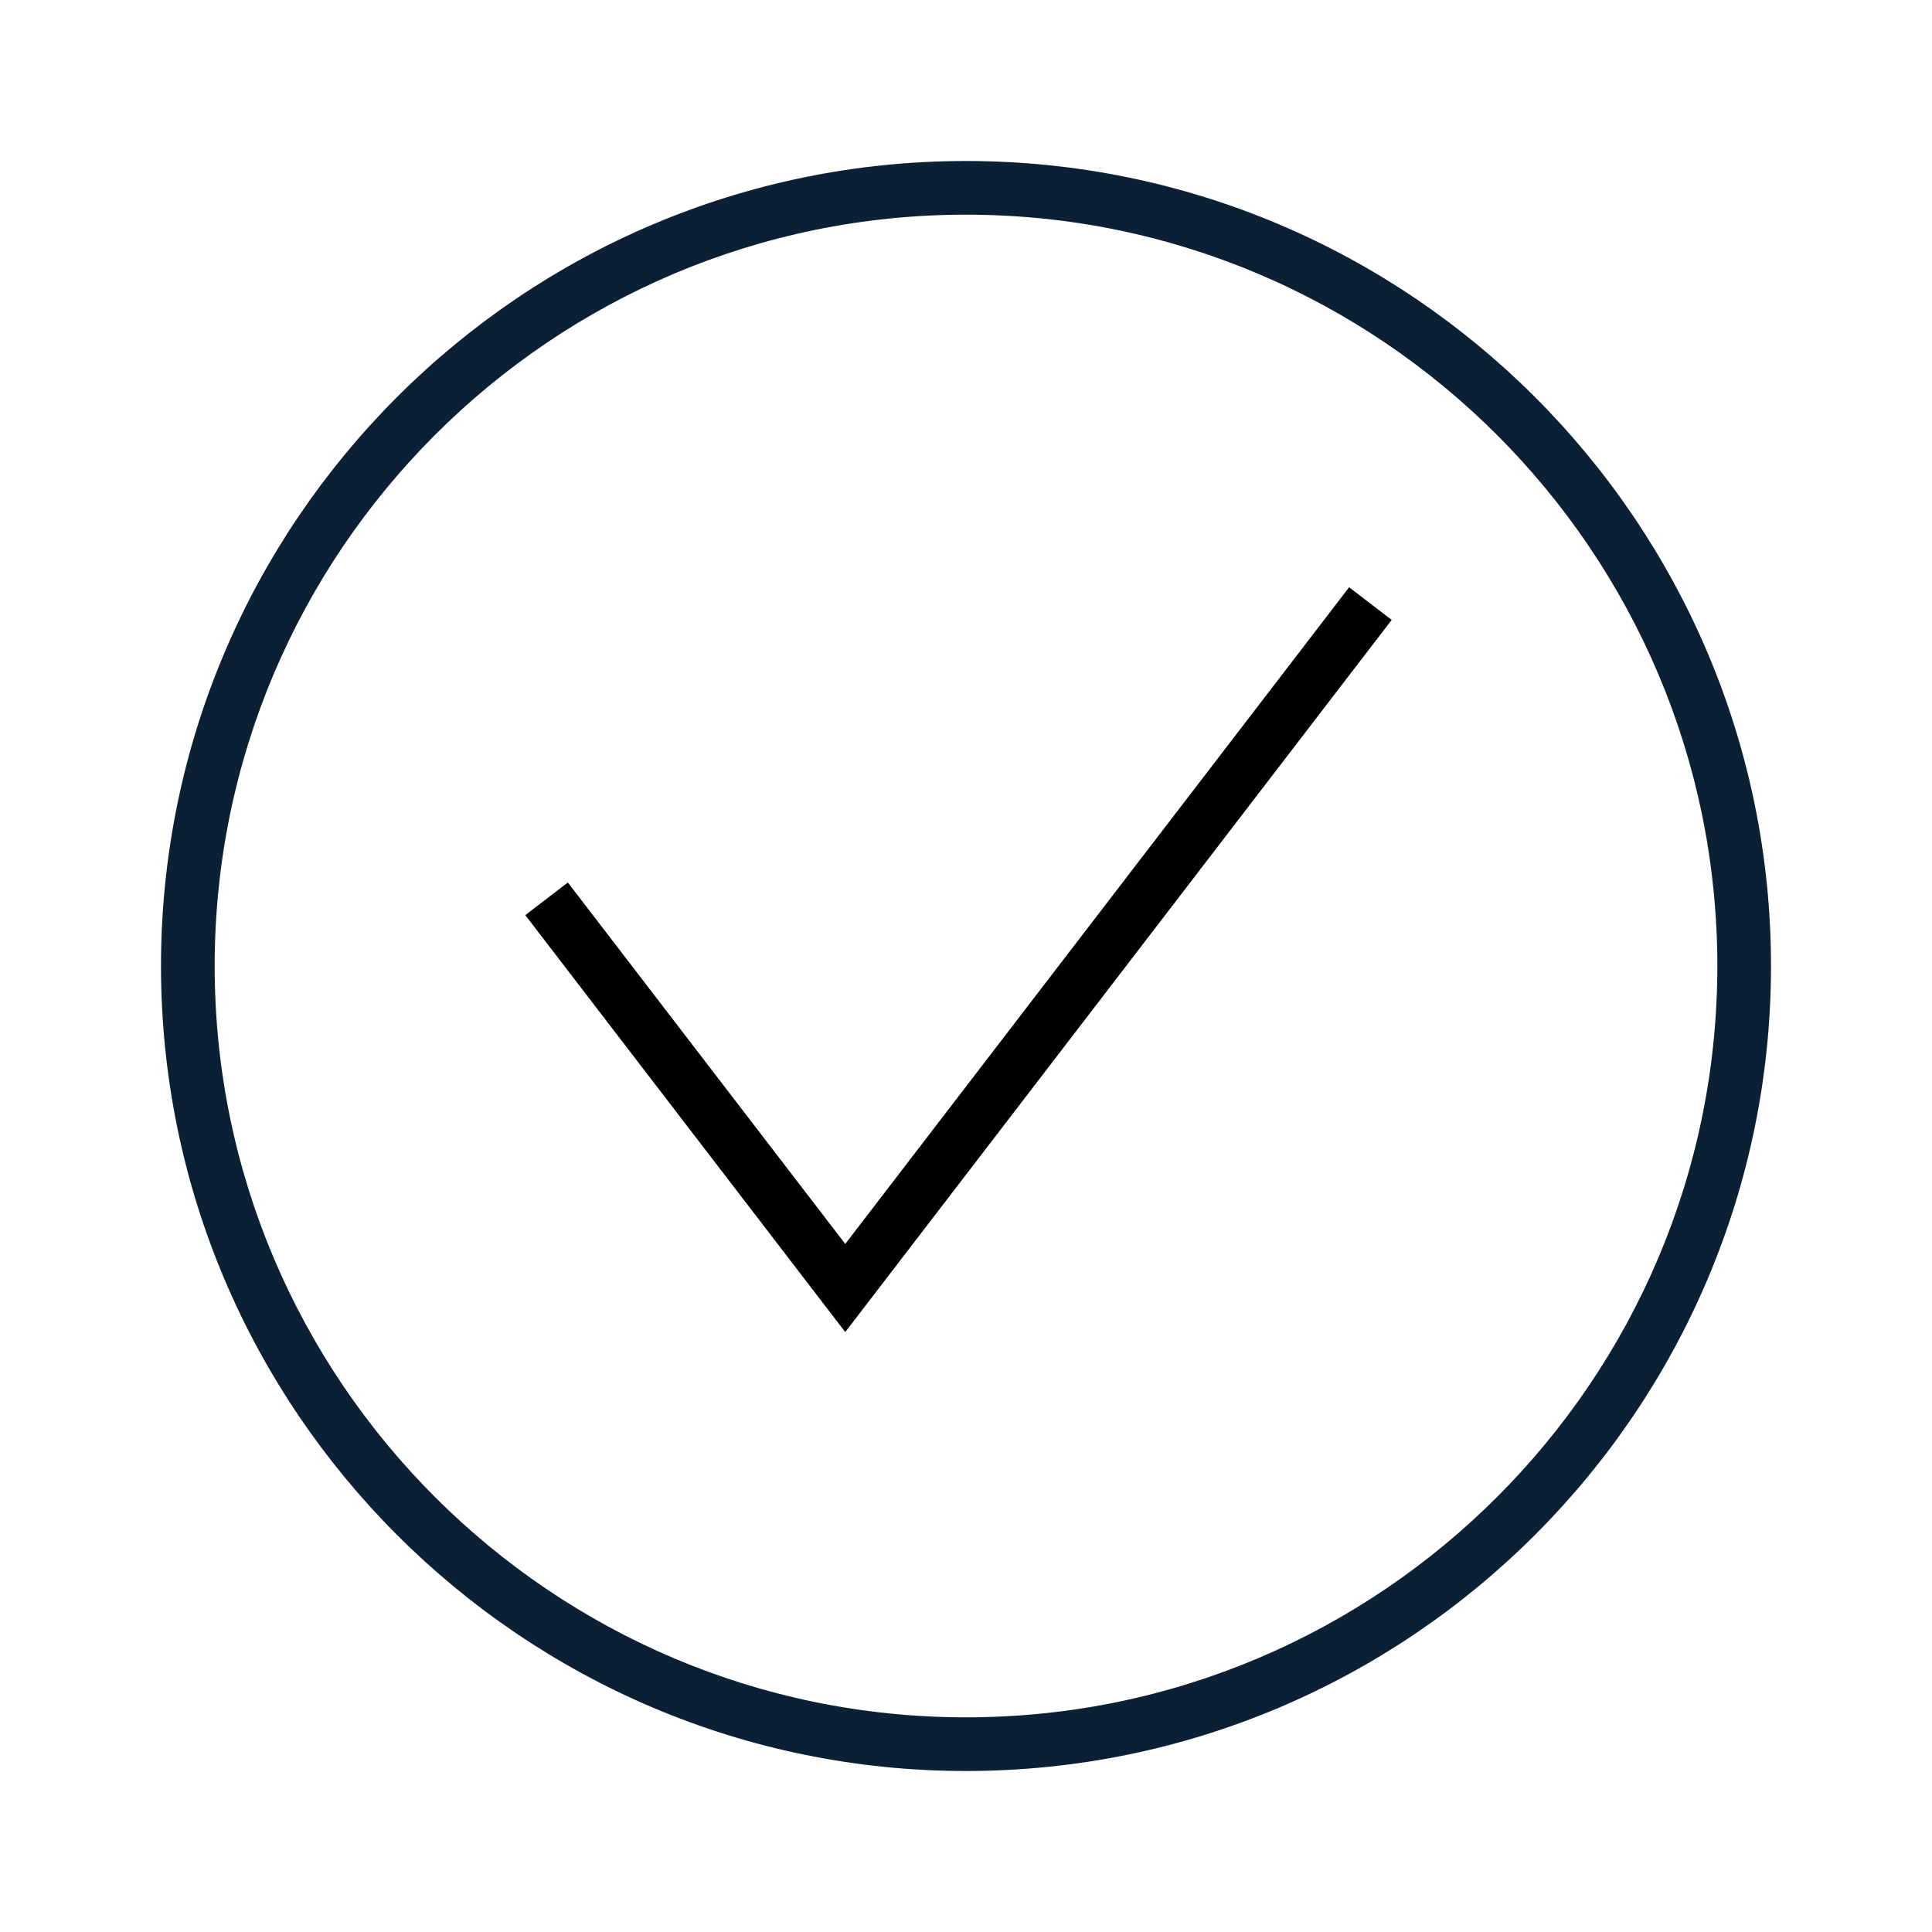
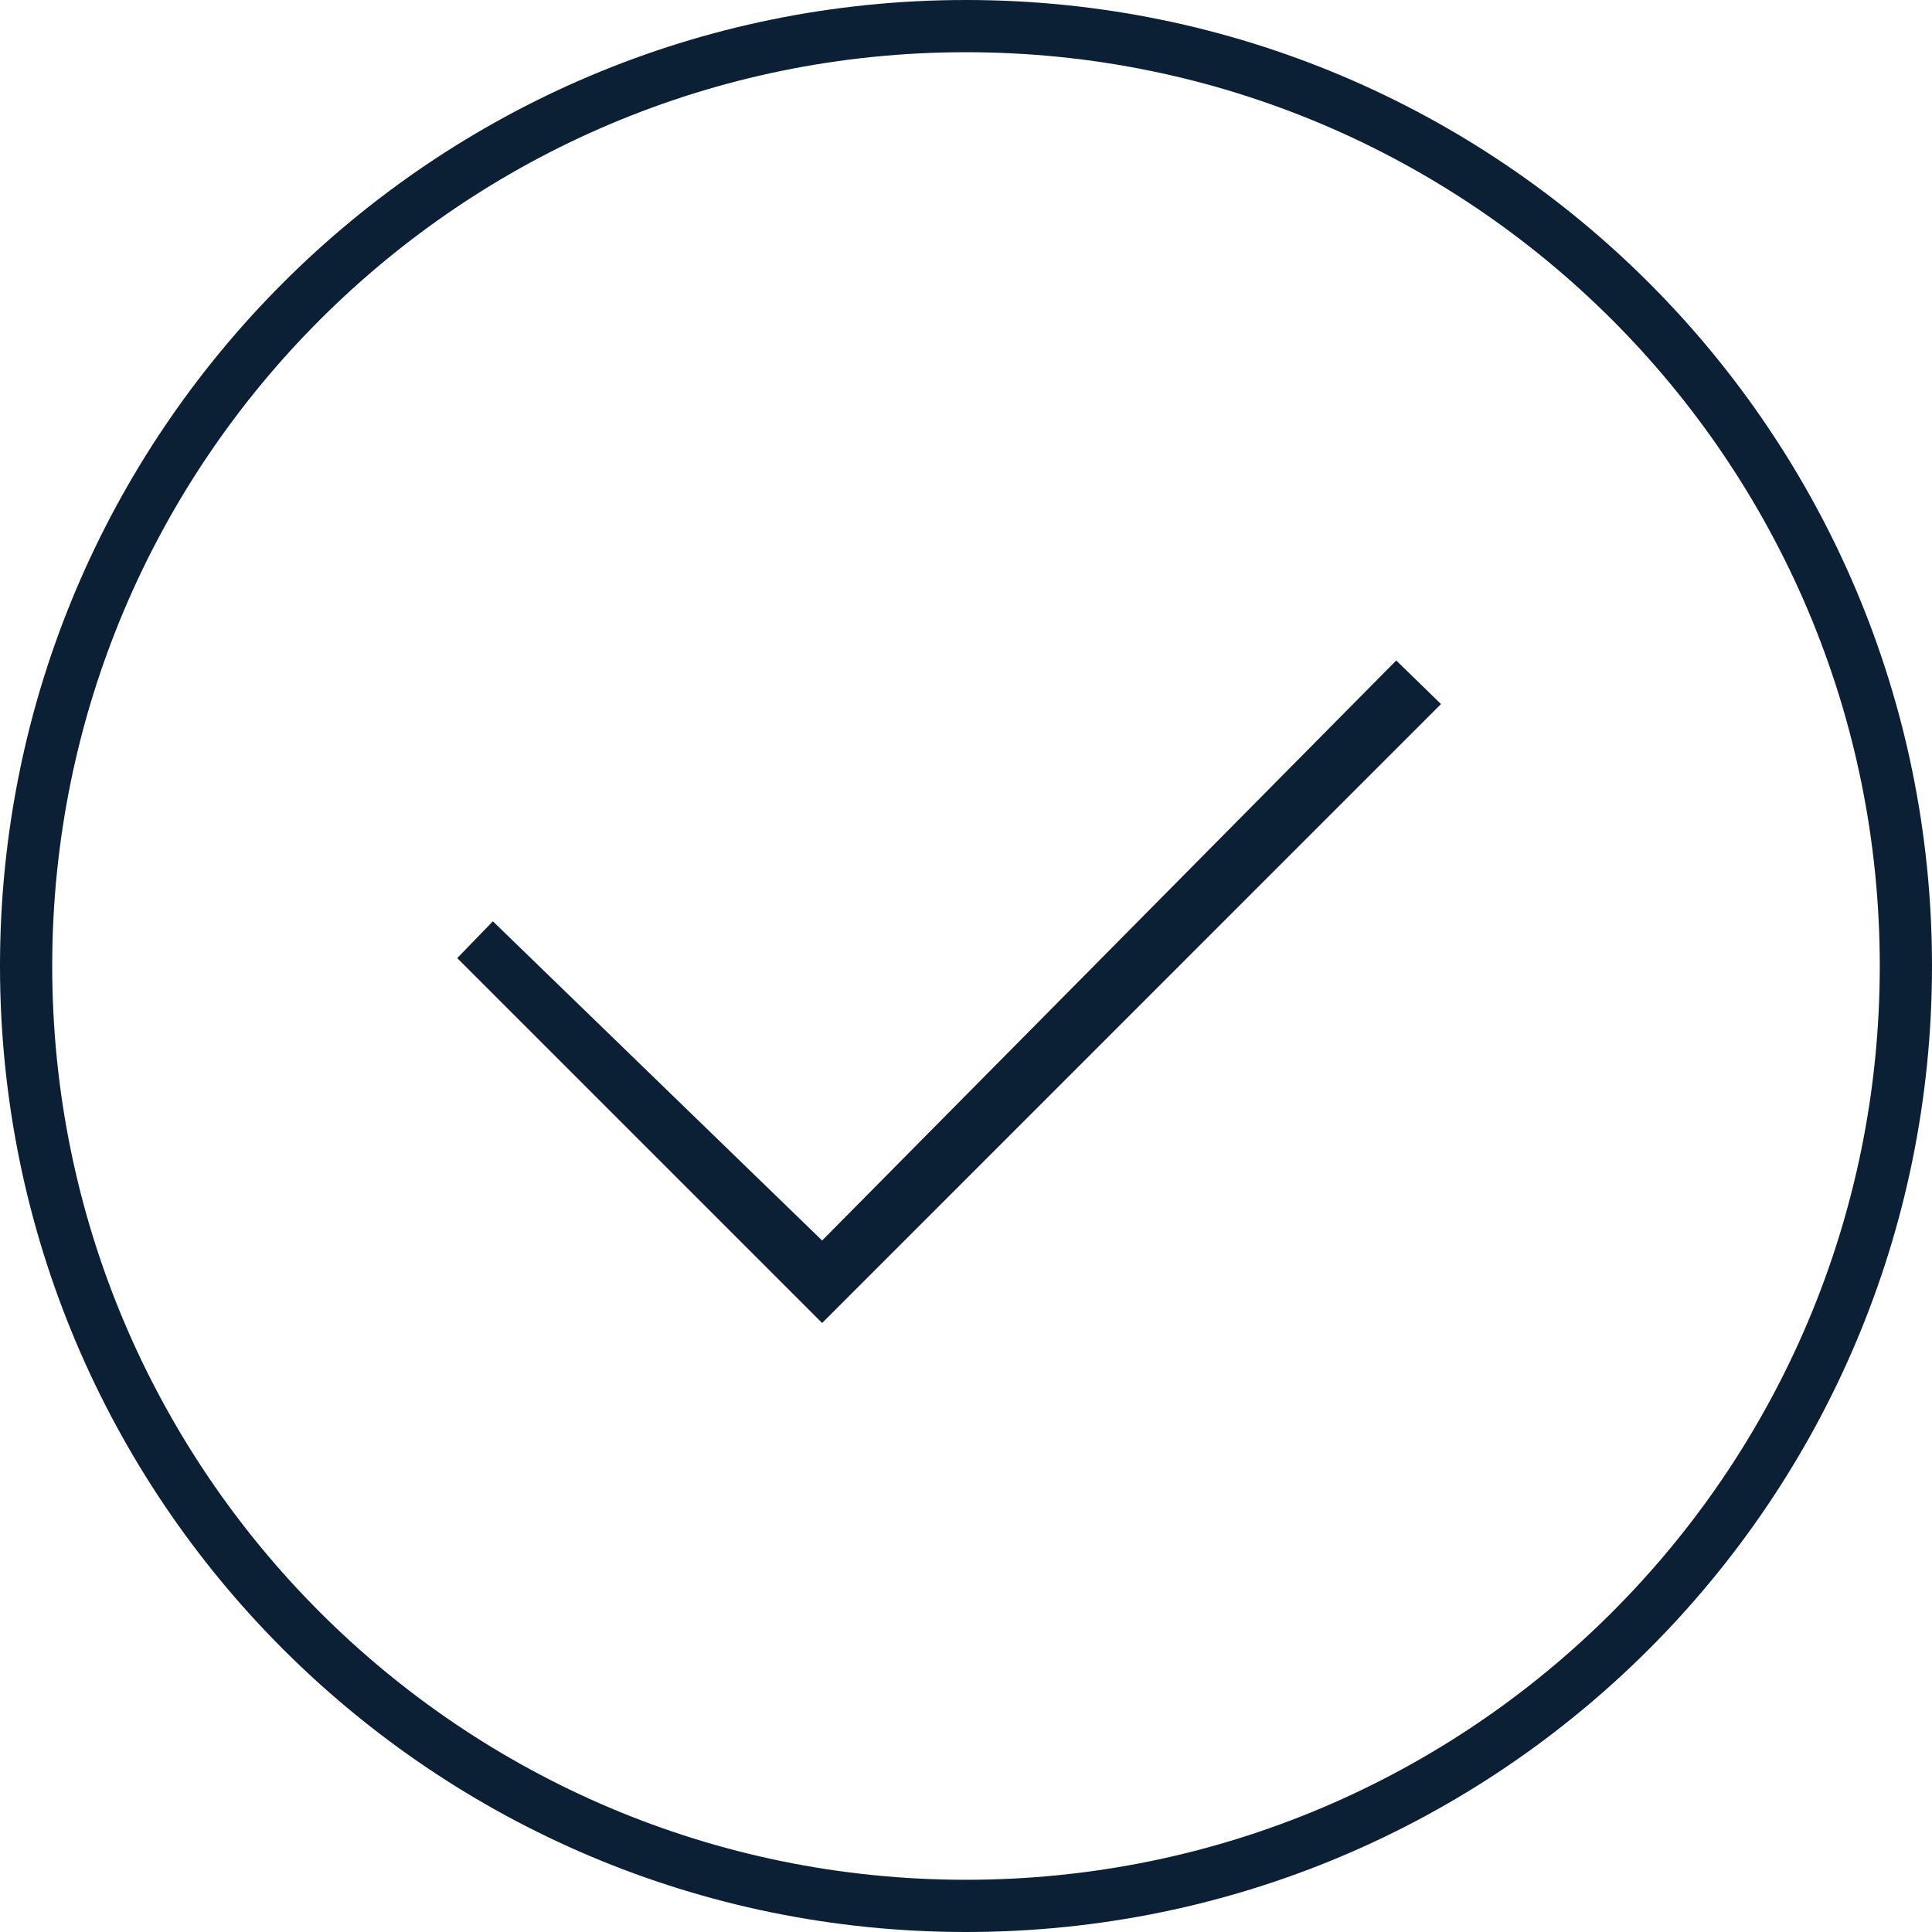
- <svg xmlns="http://www.w3.org/2000/svg" width="36" height="36" version="1" viewBox="0 0 36 36">
-   <path fill="#0B1F35" d="M18 33c8.271 0 15-6.729 15-15S26.271 3 18 3 3 9.729 3 18s6.729 15 15 15zm0-29c7.72 0 14 6.28 14 14s-6.28 14-14 14S4 25.72 4 18 10.28 4 18 4z" />
-   <path d="M25.932 11.551l-.793-.608-9.389 12.236-5.169-6.735-.793.608 5.962 7.769z" />
+ <svg xmlns="http://www.w3.org/2000/svg" width="36px" height="36px" viewBox="0 0 36 36" version="1.1">
+   <defs />
+   <g id="icons" stroke="none" stroke-width="1" fill="none" fill-rule="evenodd">
+     <g id="icon-ok-copy-2" transform="translate(-222, -302)" fill="#0B1F35" fill-rule="nonzero">
+       <g id="icon_ok_xl_black" transform="translate(222, 302)">
+         <g id="Group-9">
+           <path d="M18,0.973 C8.596,0.973 0.973,8.596 0.973,18 C0.973,27.404 8.596,35.027 18,35.027 C27.404,35.027 35.027,27.404 35.027,18 C35.027,8.596 27.404,0.973 18,0.973 Z M18,0 C27.941,-1.83636889e-15 36,8.059 36,18 C36,27.941 27.941,36 18,36 C8.059,36 1.24224955e-15,27.941 0,18 C-1.1882387e-15,8.059 8.059,1.83636889e-15 18,0 Z" id="avatar" />
+           <polygon id="Path-257" points="15.319 23.115 9.184 17.167 8.52 17.853 15.319 24.652 26.851 13.119 26.017 12.307" />
+         </g>
+       </g>
+     </g>
+   </g>
</svg>
